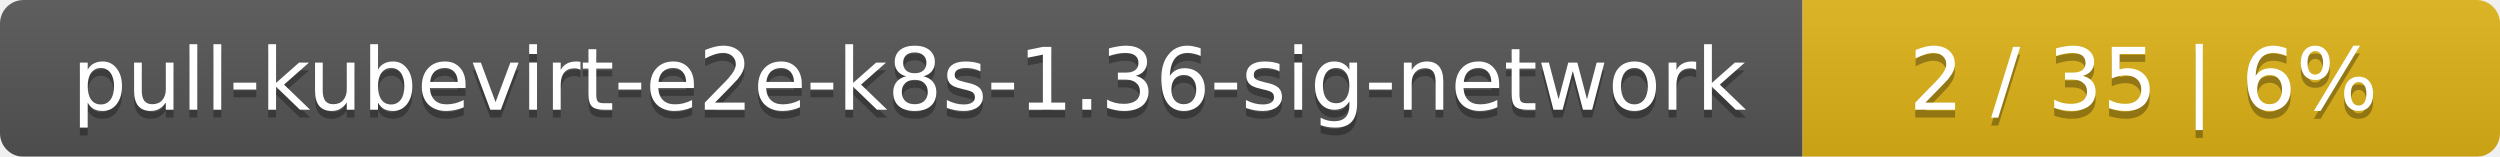
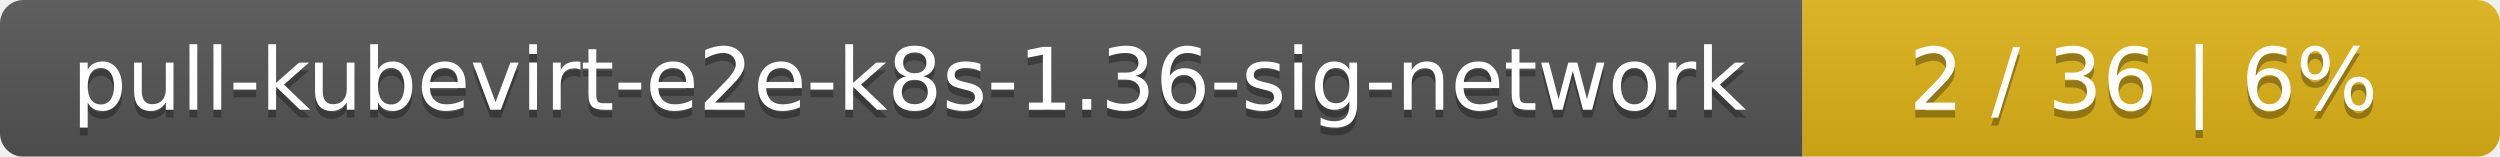
<svg xmlns="http://www.w3.org/2000/svg" width="319" height="20">
  <linearGradient id="smooth" x2="0" y2="100%">
    <stop offset="0" stop-color="#bbb" stop-opacity=".1" />
    <stop offset="1" stop-opacity=".1" />
  </linearGradient>
  <mask id="round">
    <rect width="319" height="20" rx="3" fill="#fff" />
  </mask>
  <g mask="url(#round)">
    <rect width="230" height="20" fill="#555" />
    <rect x="230" width="89" height="20" fill="#dfb317" />
    <rect width="319" height="20" fill="url(#smooth)" />
  </g>
  <g fill="#fff" text-anchor="middle" font-family="DejaVu Sans,Verdana,Geneva,sans-serif" font-size="11">
    <text x="116" y="15" fill="#010101" fill-opacity=".3">pull-kubevirt-e2e-k8s-1.36-sig-network</text>
    <text x="116" y="14">pull-kubevirt-e2e-k8s-1.36-sig-network</text>
-     <text x="273.5" y="15" fill="#010101" fill-opacity=".3">2 / 35    |    6%</text>
-     <text x="273.5" y="14">2 / 35    |    6%</text>
+     <text x="273.5" y="15" fill="#010101" fill-opacity=".3">2 / 36    |    6%</text>
+     <text x="273.5" y="14">2 / 36    |    6%</text>
  </g>
</svg>
